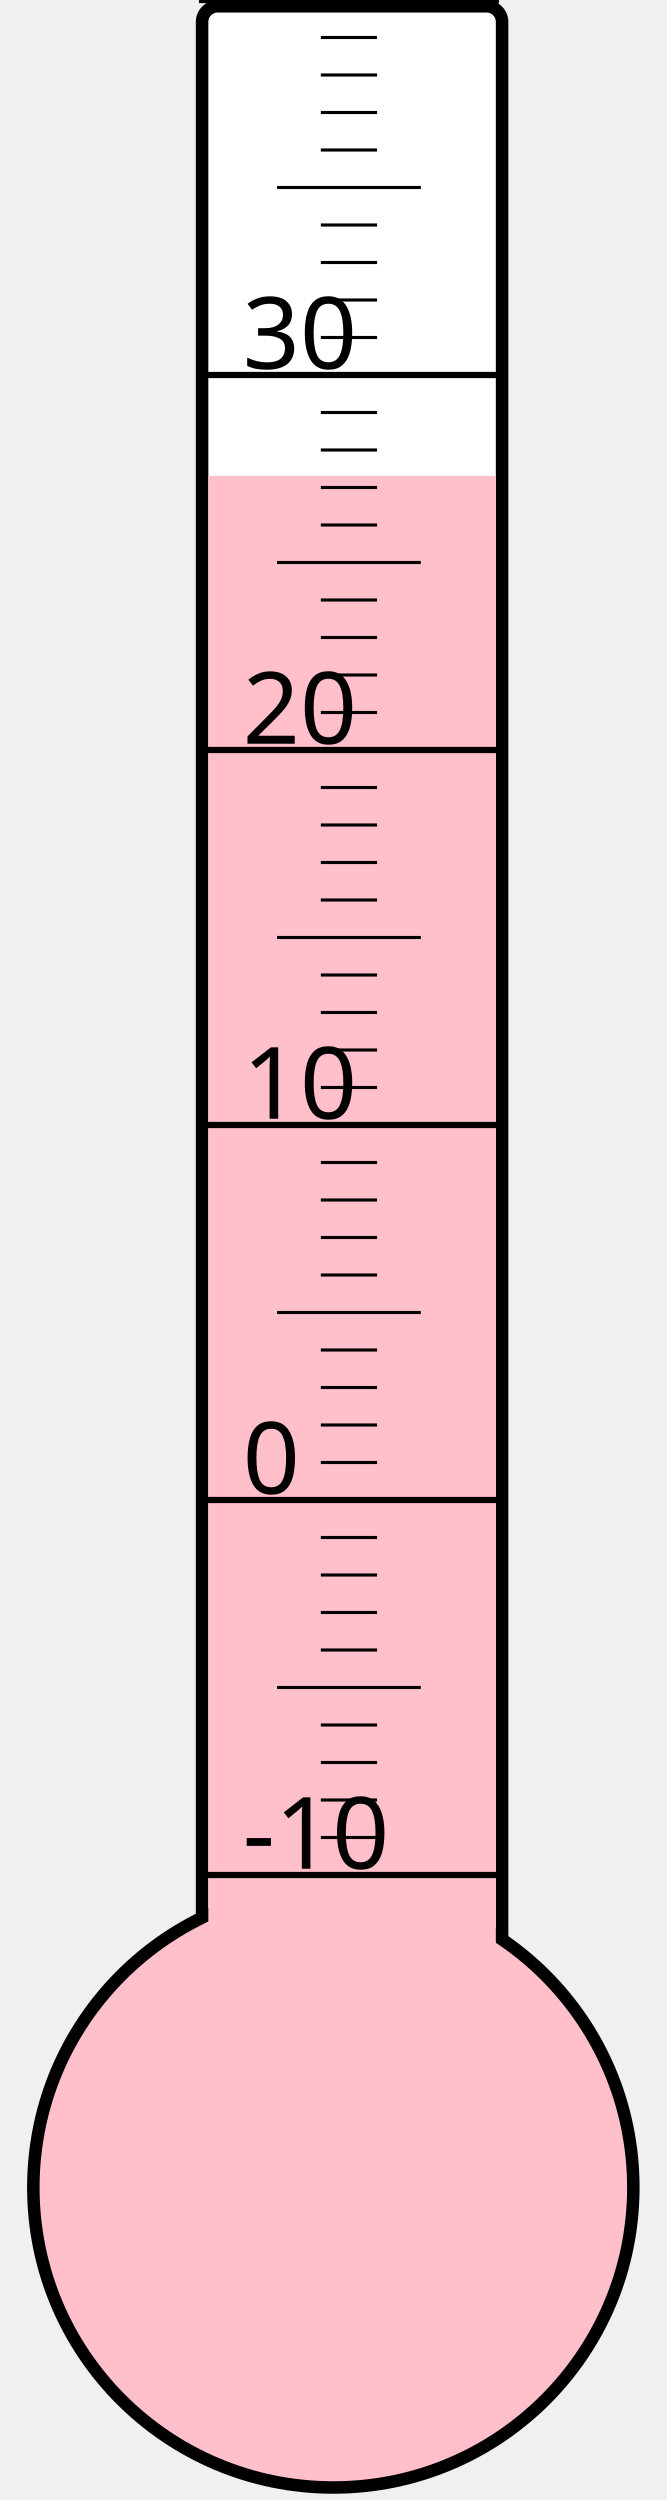
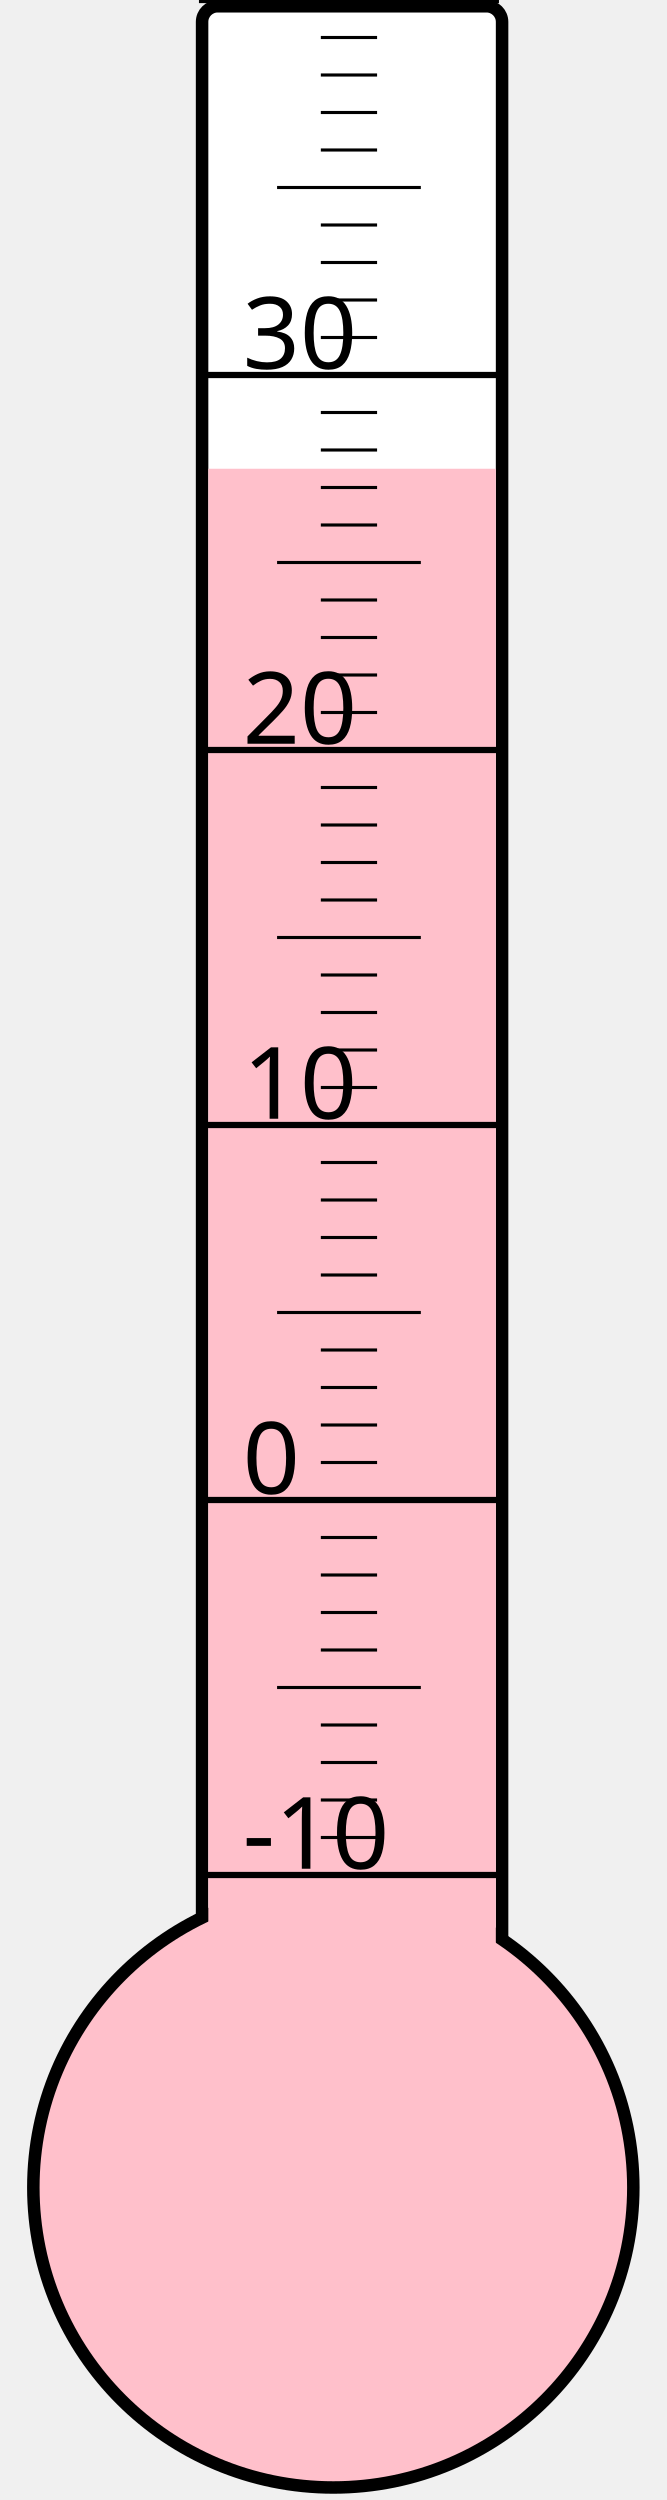
<svg xmlns="http://www.w3.org/2000/svg" width="40px" height="150px" viewBox="0 0 200 800">
  <rect width="200" height="800" x="0" y="0" style="fill: #ffffeb; fill-opacity: 0;" />
  <rect width="96" height="680" x="58" y="2" rx="5" ry="5" style="fill: white; fill-opacity: 1; stroke: black; stroke-width: 4;" />
  <circle cx="100" cy="700" r="96" style="fill: pink; stroke: black; stroke-width: 4;" />
-   <rect width="92" height="547.75" x="60" y="152.25" style="fill: pink; fill-opacity: 1; stroke-width: 0;" />
+   <rect width="92" height="550.0" x="60" y="150.0" style="fill: pink; fill-opacity: 1; stroke-width: 0;" />
  <text x="71" y="598" style="font-family: sans-serif; font-size: 24pt;">-10</text>
  <text x="71" y="478" style="font-family: sans-serif; font-size: 24pt;">0</text>
  <text x="71" y="358" style="font-family: sans-serif; font-size: 24pt;">10</text>
  <text x="71" y="238" style="font-family: sans-serif; font-size: 24pt;">20</text>
  <text x="71" y="118" style="font-family: sans-serif; font-size: 24pt;">30</text>
  <g style="stroke: black;">
    <line x1="57" y1="600" x2="153" y2="600" style="stroke-width: 2;" />
    <line x1="96" y1="588" x2="114" y2="588" style="stroke-width: 1;" />
    <line x1="96" y1="576" x2="114" y2="576" style="stroke-width: 1;" />
    <line x1="96" y1="564" x2="114" y2="564" style="stroke-width: 1;" />
    <line x1="96" y1="552" x2="114" y2="552" style="stroke-width: 1;" />
    <line x1="82" y1="540" x2="128" y2="540" style="stroke-width: 1;" />
    <line x1="96" y1="528" x2="114" y2="528" style="stroke-width: 1;" />
    <line x1="96" y1="516" x2="114" y2="516" style="stroke-width: 1;" />
    <line x1="96" y1="504" x2="114" y2="504" style="stroke-width: 1;" />
    <line x1="96" y1="492" x2="114" y2="492" style="stroke-width: 1;" />
    <line x1="57" y1="480" x2="153" y2="480" style="stroke-width: 2;" />
    <line x1="96" y1="468" x2="114" y2="468" style="stroke-width: 1;" />
    <line x1="96" y1="456" x2="114" y2="456" style="stroke-width: 1;" />
    <line x1="96" y1="444" x2="114" y2="444" style="stroke-width: 1;" />
    <line x1="96" y1="432" x2="114" y2="432" style="stroke-width: 1;" />
    <line x1="82" y1="420" x2="128" y2="420" style="stroke-width: 1;" />
    <line x1="96" y1="408" x2="114" y2="408" style="stroke-width: 1;" />
    <line x1="96" y1="396" x2="114" y2="396" style="stroke-width: 1;" />
    <line x1="96" y1="384" x2="114" y2="384" style="stroke-width: 1;" />
    <line x1="96" y1="372" x2="114" y2="372" style="stroke-width: 1;" />
    <line x1="57" y1="360" x2="153" y2="360" style="stroke-width: 2;" />
    <line x1="96" y1="348" x2="114" y2="348" style="stroke-width: 1;" />
    <line x1="96" y1="336" x2="114" y2="336" style="stroke-width: 1;" />
    <line x1="96" y1="324" x2="114" y2="324" style="stroke-width: 1;" />
    <line x1="96" y1="312" x2="114" y2="312" style="stroke-width: 1;" />
    <line x1="82" y1="300" x2="128" y2="300" style="stroke-width: 1;" />
    <line x1="96" y1="288" x2="114" y2="288" style="stroke-width: 1;" />
    <line x1="96" y1="276" x2="114" y2="276" style="stroke-width: 1;" />
    <line x1="96" y1="264" x2="114" y2="264" style="stroke-width: 1;" />
    <line x1="96" y1="252" x2="114" y2="252" style="stroke-width: 1;" />
    <line x1="57" y1="240" x2="153" y2="240" style="stroke-width: 2;" />
    <line x1="96" y1="228" x2="114" y2="228" style="stroke-width: 1;" />
    <line x1="96" y1="216" x2="114" y2="216" style="stroke-width: 1;" />
    <line x1="96" y1="204" x2="114" y2="204" style="stroke-width: 1;" />
    <line x1="96" y1="192" x2="114" y2="192" style="stroke-width: 1;" />
    <line x1="82" y1="180" x2="128" y2="180" style="stroke-width: 1;" />
    <line x1="96" y1="168" x2="114" y2="168" style="stroke-width: 1;" />
    <line x1="96" y1="156" x2="114" y2="156" style="stroke-width: 1;" />
    <line x1="96" y1="144" x2="114" y2="144" style="stroke-width: 1;" />
    <line x1="96" y1="132" x2="114" y2="132" style="stroke-width: 1;" />
    <line x1="57" y1="120" x2="153" y2="120" style="stroke-width: 2;" />
    <line x1="96" y1="108" x2="114" y2="108" style="stroke-width: 1;" />
    <line x1="96" y1="96" x2="114" y2="96" style="stroke-width: 1;" />
    <line x1="96" y1="84" x2="114" y2="84" style="stroke-width: 1;" />
    <line x1="96" y1="72" x2="114" y2="72" style="stroke-width: 1;" />
    <line x1="82" y1="60" x2="128" y2="60" style="stroke-width: 1;" />
    <line x1="96" y1="48" x2="114" y2="48" style="stroke-width: 1;" />
    <line x1="96" y1="36" x2="114" y2="36" style="stroke-width: 1;" />
    <line x1="96" y1="24" x2="114" y2="24" style="stroke-width: 1;" />
    <line x1="96" y1="12" x2="114" y2="12" style="stroke-width: 1;" />
    <line x1="57" y1="0" x2="153" y2="0" style="stroke-width: 2;" />
  </g>
</svg>
